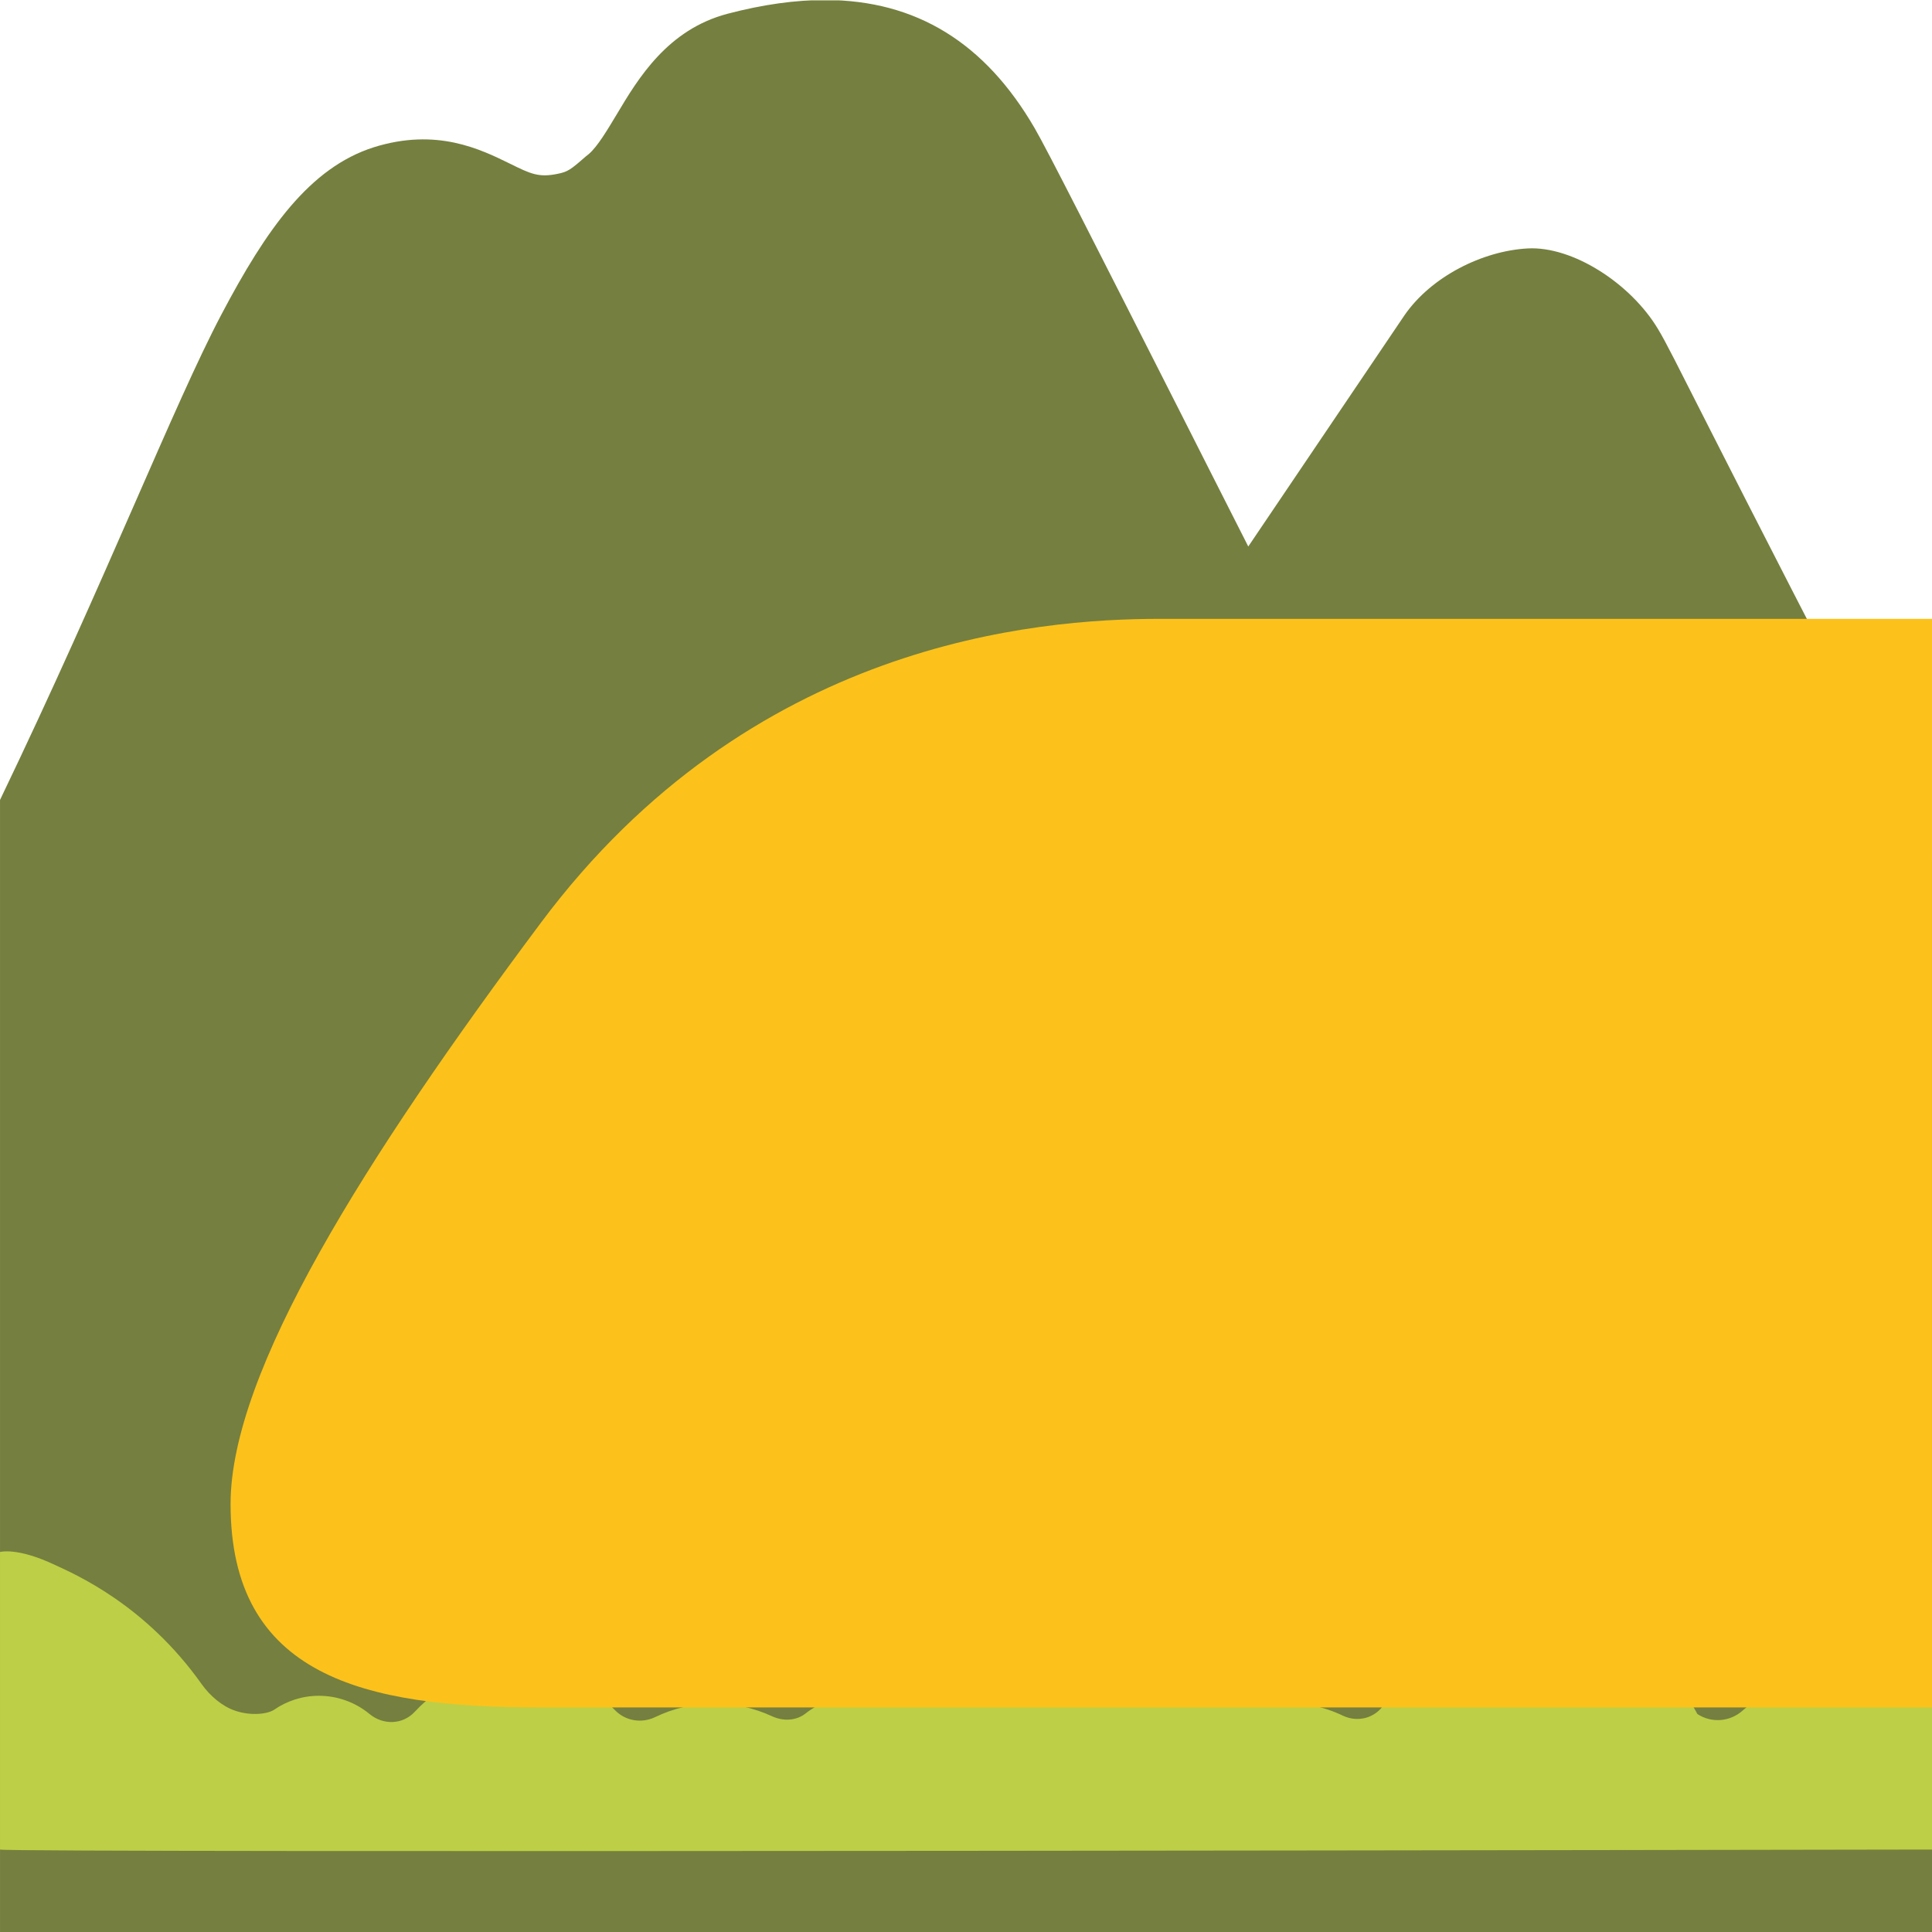
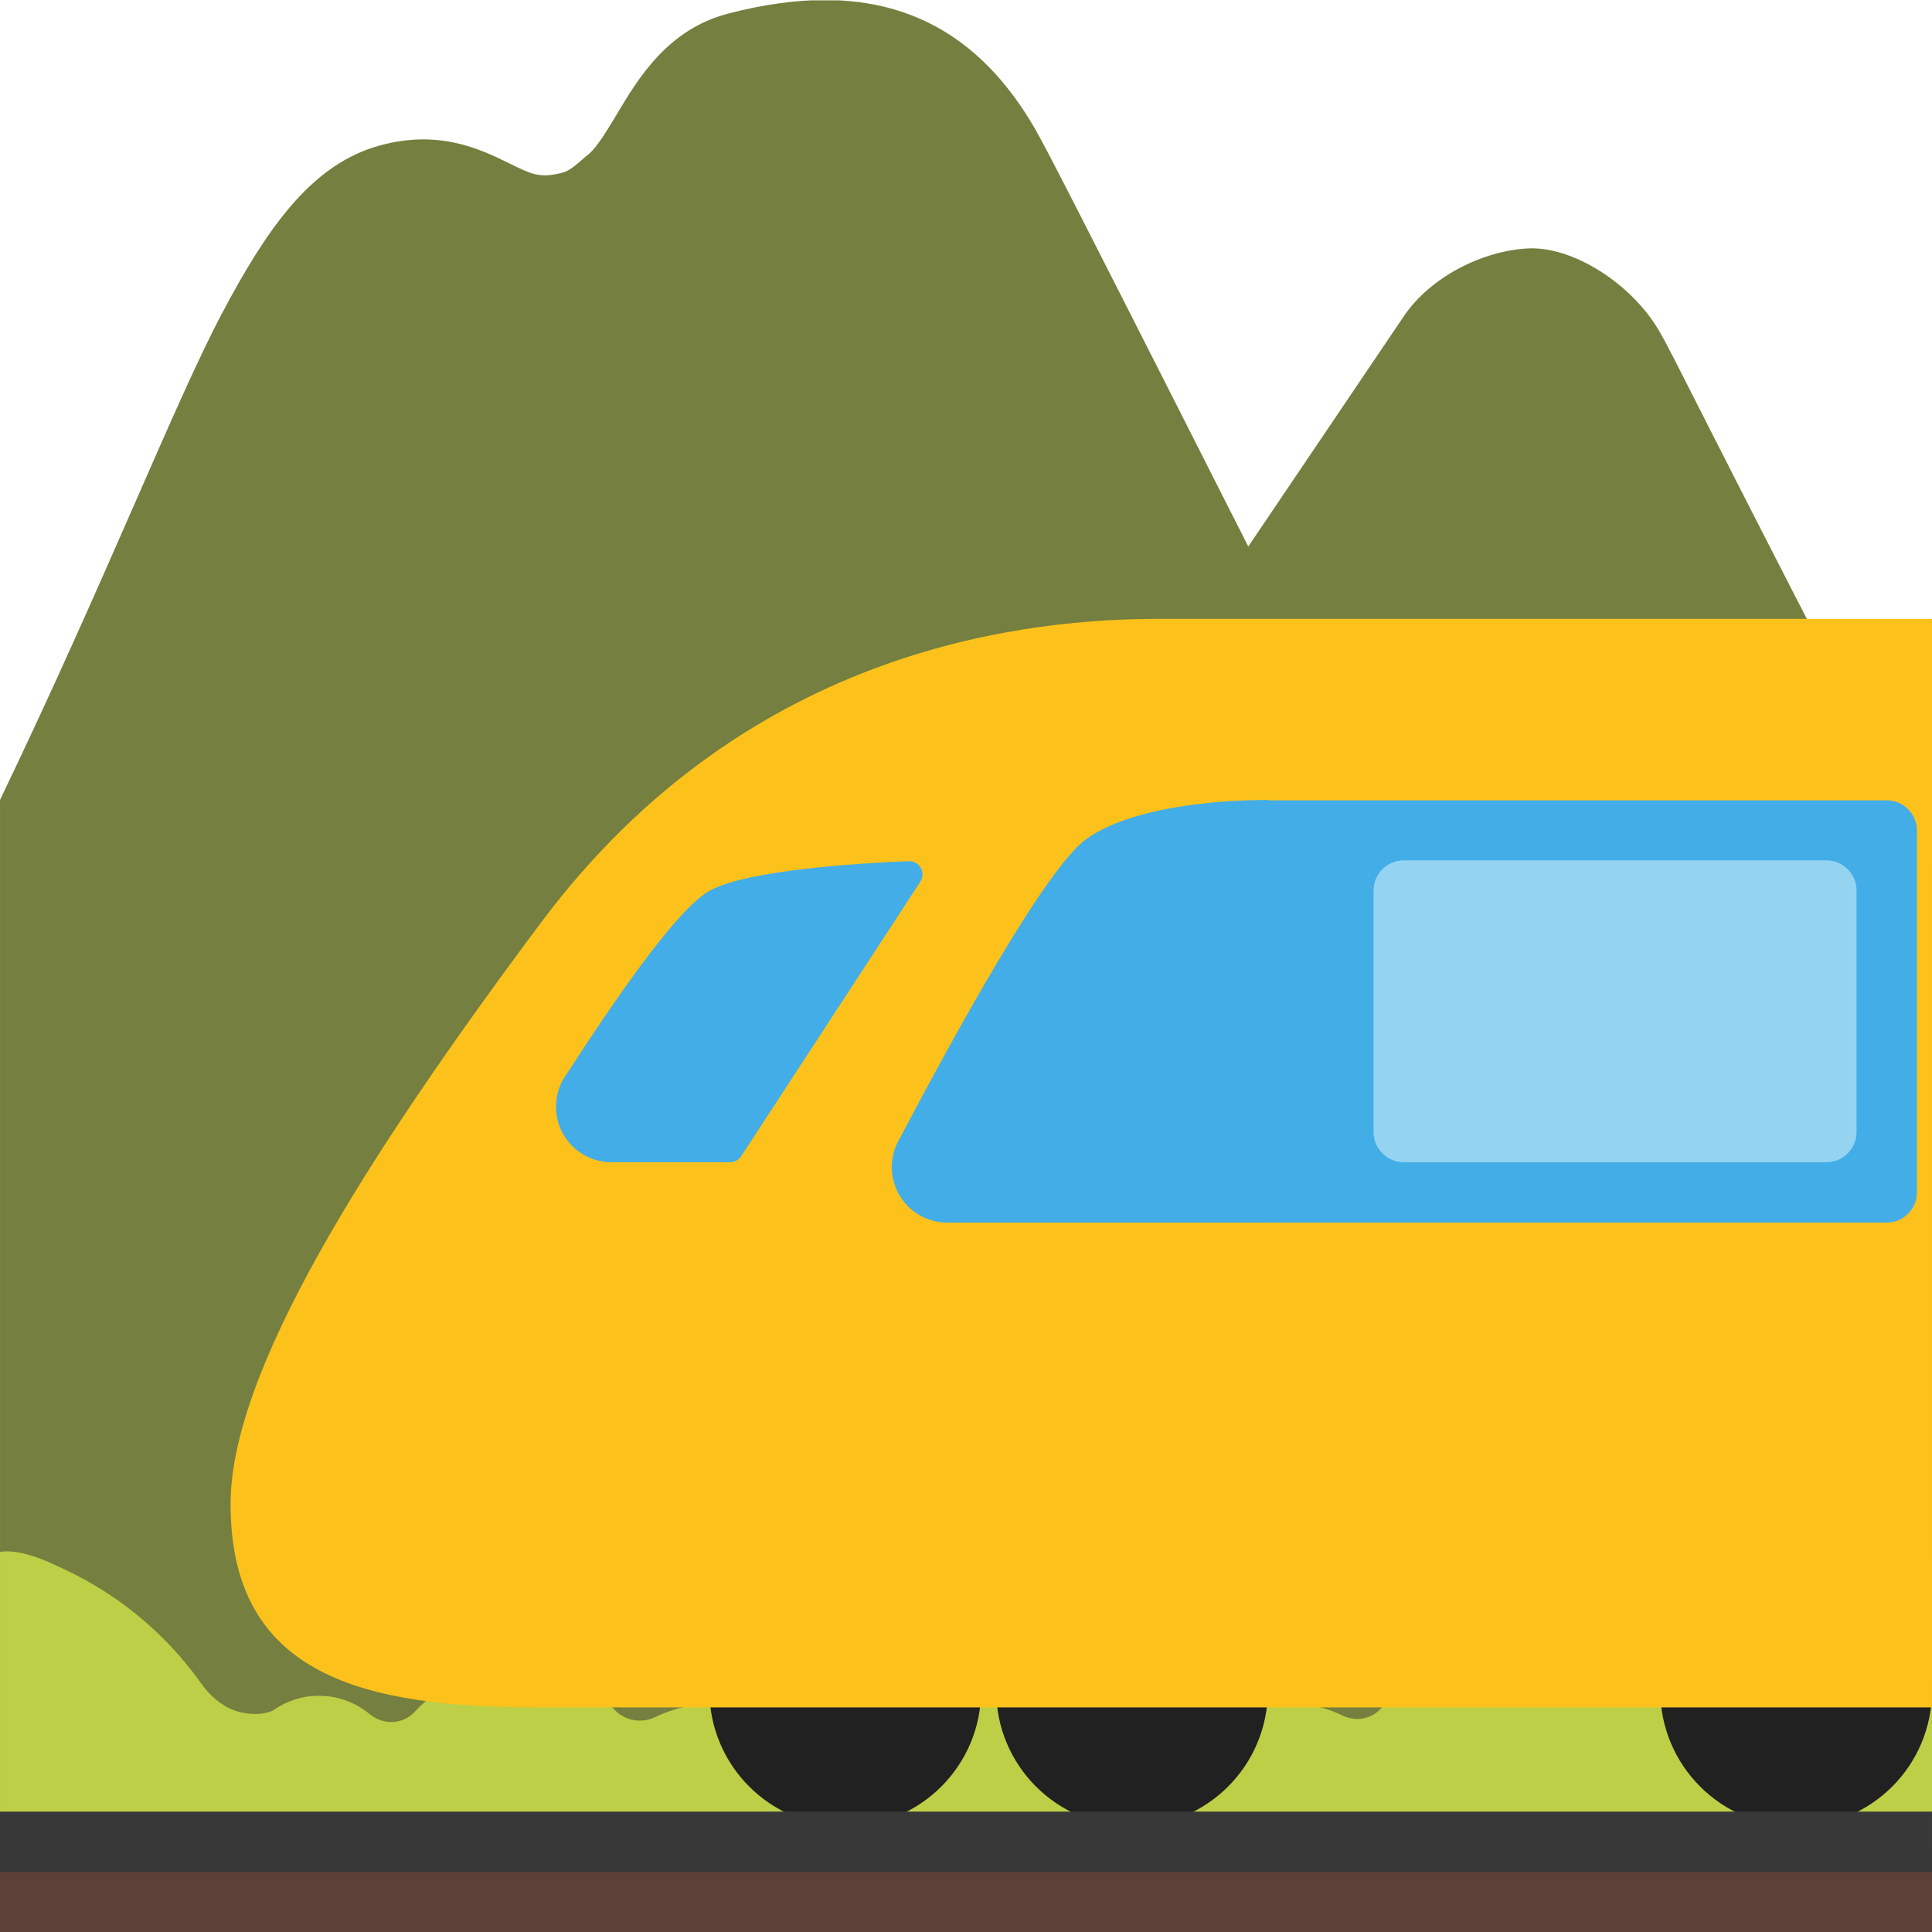
<svg xmlns="http://www.w3.org/2000/svg" width="128px" height="128px" version="1.1" xml:space="preserve" style="fill-rule:evenodd;clip-rule:evenodd;stroke-linejoin:round;stroke-miterlimit:2;" id="svg24">
  <defs id="defs24">
-     <clipPath clipPathUnits="userSpaceOnUse" id="clipPath28">
-       <g id="g30" style="stroke-width:1.412" transform="matrix(1.000001,0,0,0.5017738,3.6109056e-4,62.38635)">
-         <g id="g29" style="stroke-width:1.412">
-           <rect x="0" y="0.024" width="128" height="127.977" id="rect28" style="stroke-width:1.412" />
-         </g>
-       </g>
-     </clipPath>
-     <clipPath clipPathUnits="userSpaceOnUse" id="clipPath30">
-       <g id="g32" style="stroke-width:0.701" transform="matrix(1.000001,0,0,2.037801,3.6109056e-4,-132.8382)">
-         <g id="g31" style="stroke-width:0.701">
-           <rect x="0" y="0.024" width="128" height="127.977" id="rect30" style="stroke-width:0.701" />
-         </g>
-       </g>
-     </clipPath>
-     <clipPath clipPathUnits="userSpaceOnUse" id="clipPath33">
-       <g id="g35" transform="translate(235.1544,-0.1209427)">
-         <g id="g34" style="stroke-width:1">
-           <rect x="0" y="0.024" width="128" height="127.977" id="rect33" style="stroke-width:1" />
-         </g>
-       </g>
-     </clipPath>
-     <clipPath clipPathUnits="userSpaceOnUse" id="clipPath37">
-       <g id="g39" transform="translate(351.0653,-0.4538971)">
-         <g id="g38" style="stroke-width:1">
-           <rect x="0" y="0.024" width="128" height="127.977" id="rect37" style="stroke-width:1" />
-         </g>
-       </g>
-     </clipPath>
    <clipPath id="_clip2">
      <rect x="258.93" y="3.023" width="122.14" height="122.118" id="rect3" />
    </clipPath>
  </defs>
  <g clip-path="url(#_clip2)" id="g6" transform="matrix(1.04798,0,0,1.04798,-271.3524,-3.14393)">
    <g transform="matrix(1.20326,0,0,1.20326,242.991,-26.0179)" id="g3">
      <path d="m 56.625,24.117 c -1.586,-0.005 -3.3,0.236 -5.145,0.72 -3.164,0.83 -4.705,3.4 -5.826,5.28 -0.502,0.83 -1.005,1.693 -1.484,2.102 l -0.162,0.129 c -0.783,0.689 -0.936,0.793 -1.45,0.898 -1.004,0.21 -1.423,0.012 -2.533,-0.537 -1.53,-0.747 -3.83,-1.893 -7.146,-0.854 -3.363,1.075 -5.63,4.288 -8,8.784 -2.5,4.74 -6.047,13.881 -11.633,25.507 v 59.477 H 114.754 V 69.358 C 102.33,45.418 101.23,42.85 100.352,41.395 98.915,39.002 95.867,37.04 93.508,37.169 c -2.359,0.128 -5.068,1.47 -6.48,3.525 -0.456,0.678 -3.76,5.56 -8.198,12.135 -1.296,-2.569 -2.535,-4.986 -3.656,-7.217 -4.508,-8.886 -6.89,-13.594 -7.567,-14.761 -2.61,-4.493 -6.224,-6.72 -10.982,-6.735 z" style="fill:#757f3f;fill-rule:nonzero" id="path3" />
    </g>
    <g transform="matrix(1.20326,0,0,1.20326,242.991,-26.0179)" id="g4" />
    <g transform="translate(256,1.06068)" id="g5">
      <path d="m 119.06,106.566 c -0.49,0.64 -0.85,1.34 -1.65,1.47 -1.64,0.27 -3.13,1 -4.32,2.05 -0.79,0.7 -1.95,0.8 -2.84,0.22 l -0.02,-0.02 c -1.91,-3.61 -5.53,-5.26 -9.9,-5.26 -4.11,0 -7.88,1.36 -9.88,4.63 -0.56,0.9 -1.68,1.2 -2.64,0.74 -1.196,-0.573 -2.515,-0.841 -3.84,-0.78 -0.96,0.04 -1.81,-0.55 -2.17,-1.44 -2.06,-5.2 -6.95,-7.4 -12.89,-7.4 -6.11,0 -11.47,2.39 -13.42,7.83 -0.18,0.5 -0.5,0.94 -0.97,1.21 -0.22,0.13 -0.44,0.27 -0.64,0.43 -0.61,0.49 -1.44,0.52 -2.15,0.19 -1.141,-0.527 -2.383,-0.8 -3.64,-0.8 -1.34,0 -2.61,0.31 -3.75,0.86 -0.86,0.41 -1.88,0.24 -2.54,-0.45 -1.63,-1.72 -3.9,-2.694 -6.27,-2.69 -2.52,0 -4.78,1.08 -6.37,2.79 -0.76,0.83 -2,0.87 -2.87,0.15 -0.903,-0.746 -2.039,-1.153 -3.21,-1.15 -1.05,0 -2.02,0.33 -2.82,0.88 -0.39,0.27 -1.46,0.41 -2.47,0.06 -0.83,-0.28 -1.59,-0.95 -2.1,-1.66 -3.57,-5.05 -8.01,-6.96 -9.3,-7.56 -2.4,-1.13 -3.46,-0.81 -3.46,-0.81 v 18.81 c 0,0.22 122.14,0 122.14,0 v -17.9 c 0,-1.72 -3.88,2.81 -6.01,5.6 z" style="fill:#bdcf46;fill-rule:nonzero" id="path5" />
    </g>
  </g>
-   <g id="Bogie" transform="translate(-351.0653,0.4538971)" clip-path="url(#clipPath37)">
+   <g id="Bogie" transform="translate(-351.0653,0.4538971)" clip-path="none">
    <g transform="matrix(1.0145,0,0,0.833333,383.128,21.1627)" id="g7" />
    <g transform="matrix(0.974184,0,0,0.975398,387.186,5.03056)" id="g8">
      <path d="m 94.314,109.202 c 0,5.103 -4.139,9.227 -9.234,9.227 -5.103,0 -9.243,-4.132 -9.243,-9.227 0,-5.11 4.14,-9.227 9.243,-9.227 5.095,0 9.234,4.124 9.234,9.227 z" style="fill:#212121" id="path7" />
    </g>
    <g transform="matrix(0.974184,0,0,0.975398,383.38,5.03056)" id="g9">
      <path d="m 33.551,109.202 c 0,5.103 -4.14,9.227 -9.235,9.227 -5.103,0 -9.242,-4.132 -9.242,-9.227 0,-5.11 4.14,-9.227 9.242,-9.227 5.096,0 9.235,4.124 9.235,9.227 z" style="fill:#212121" id="path8" />
    </g>
    <g transform="matrix(0.974184,0,0,0.975398,384.231,5.03056)" id="g10">
      <path d="m 52.18,109.202 c 0,5.103 -4.139,9.227 -9.234,9.227 -5.103,0 -9.242,-4.132 -9.242,-9.227 0,-5.11 4.139,-9.227 9.242,-9.227 5.103,0 9.235,4.124 9.235,9.227 z" style="fill:#212121" id="path9" />
    </g>
  </g>
  <g id="Livery" transform="translate(-235.1544,0.1209427)" clip-path="none" style="fill:#fcc21b">
    <g clip-path="none" id="g16" style="fill:#fcc21b" />
    <path d="m 312,40.879 h 51.154 V 113 l -92.301,0 C 259.214,113 250.43,110.907 250.43,99.522 250.43,90.754 259.31,76.651 271,61 284.861,42.442 303.75,40.879 312,40.879 Z" clip-rule="nonzero" id="path10" />
  </g>
-   <g id="Windows" transform="translate(-235.1544,0.1209427)" clip-path="url(#clipPath33)">
+   <g id="Windows" transform="translate(-235.1544,0.1209427)" clip-path="none">
    <g transform="matrix(0.71309,0,0,0.999109,95.4587,-0.0488068)" id="g17">
      <path d="M 374,55.002 C 374,53.897 372.743,53 371.195,53 H 312 v 28 h 59.195 C 372.743,81 374,80.103 374,78.998 Z" style="fill:#42ade7" id="path16" />
    </g>
    <g transform="matrix(1.08333,0,0,1.403,-7.05713,-27.0668)" id="g18">
      <path d="m 301.118,76.94 h -19.606 c -1.215,0 -2.337,-0.502 -2.942,-1.315 -0.605,-0.813 -0.601,-1.814 0.01,-2.624 3.346,-4.9 8.962,-12.827 11.461,-14.19 C 293.313,57.026 300,57 300,57 l 1.118,-0.018 z" style="fill:#42ade7" id="path17" />
    </g>
    <g transform="matrix(1,0,0,1.00303,-6.81535,-0.293948)" id="g19">
      <path id="path18" style="fill:#42ade7" d="m 302.161,57.055 c -3.352,0.137 -10.671,0.586 -13.162,1.945 -2.186,1.192 -6.387,7.341 -9.463,12.081 -0.833,1.111 -0.965,2.596 -0.342,3.836 0.623,1.24 1.895,2.023 3.287,2.023 h 7.857 c 0.298,0 0.575,-0.151 0.738,-0.399 1.514,-2.313 9.193,-14.04 11.869,-18.133 0.182,-0.277 0.191,-0.631 0.025,-0.917 -0.165,-0.285 -0.48,-0.454 -0.811,-0.436 z" />
    </g>
    <g transform="matrix(1.77778,0,0,0.909091,-367.179,3.24264)" id="g20">
      <path d="m 408,61.2 c 0,-1.214 -0.504,-2.2 -1.125,-2.2 h -15.75 C 390.504,59 390,59.986 390,61.2 v 17.6 c 0,1.214 0.504,2.2 1.125,2.2 h 15.75 C 407.496,81 408,80.014 408,78.8 Z" style="fill:#94d4f1" id="path19" />
    </g>
  </g>
-   <g transform="matrix(0.9999985,0,0,0.4907251,-3.6109e-4,65.18706)" id="g21" clip-path="url(#clipPath30)">
+   <g transform="matrix(0.9999985,0,0,0.4907251,-3.6109e-4,65.18706)" id="g21" clip-path="none">
    <rect x="0" y="117.809" width="128" height="10.191" style="fill:#5d4037;fill-rule:nonzero" id="rect20" />
  </g>
-   <g transform="matrix(0.9999985,0,0,1.99293,-3.6109e-4,-124.3316)" id="g22" clip-path="url(#clipPath28)">
+   <g transform="matrix(0.9999985,0,0,1.99293,-3.6109e-4,-124.3316)" id="g22" clip-path="none">
    <rect x="0" y="122.611" width="128" height="2.004" style="fill:#383838;fill-rule:nonzero" id="rect21" />
  </g>
</svg>
